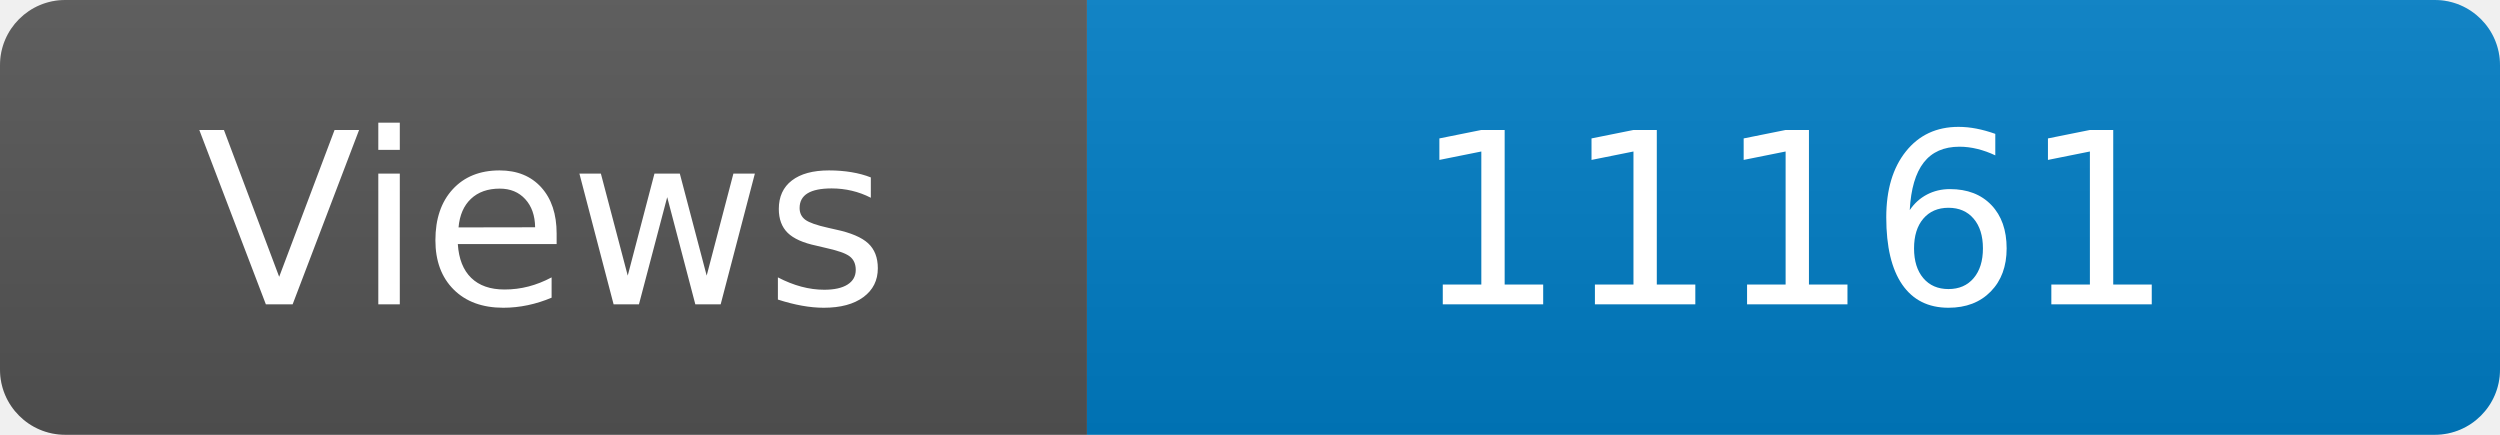
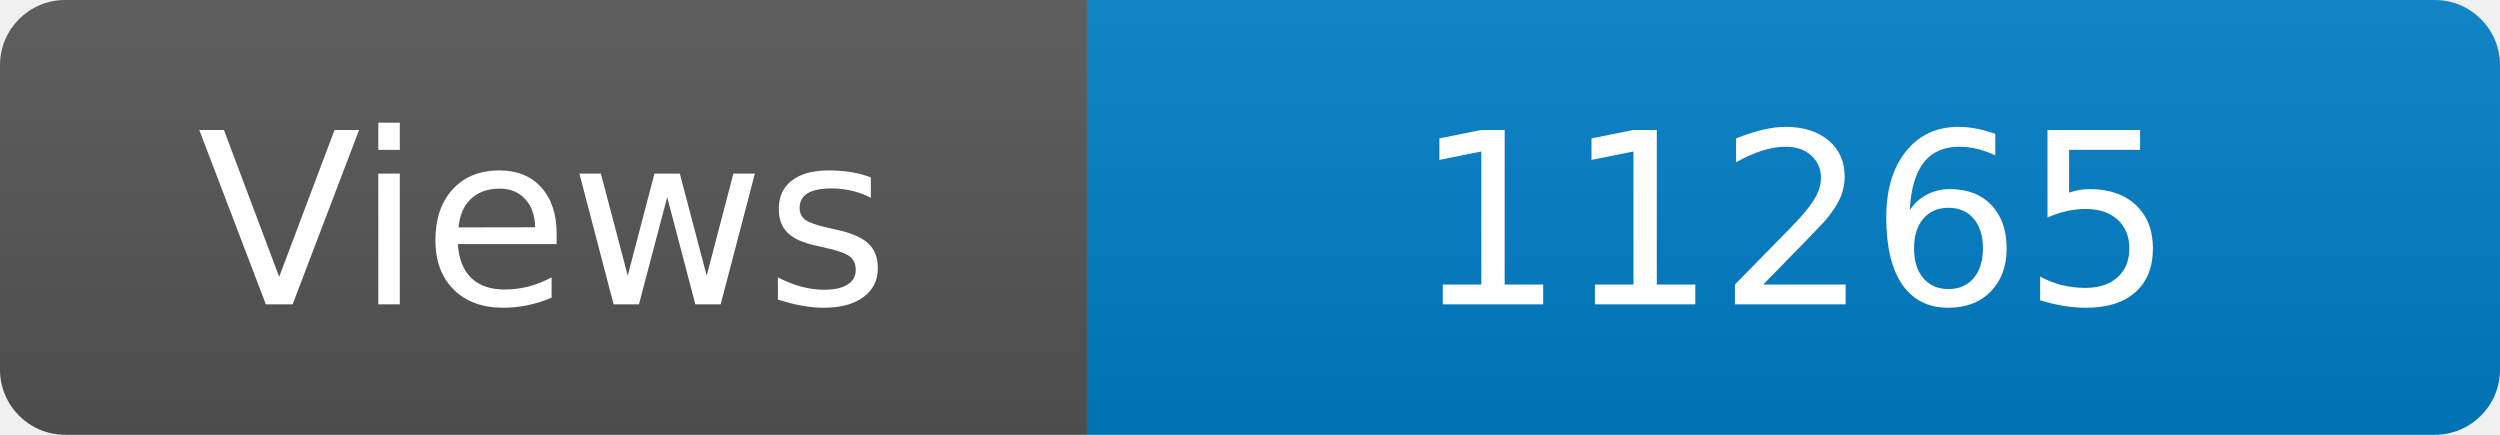
<svg xmlns="http://www.w3.org/2000/svg" width="115" height="20" role="img" aria-label="Maintained?: yes">
  <linearGradient id="s" x2="0" y2="100%">
    <stop offset="0" stop-color="#bbb" stop-opacity=".1" />
    <stop offset="1" stop-opacity=".1" />
  </linearGradient>
  <clipPath id="r">
    <rect width="115" height="20" rx="3" fill="#fff" />
  </clipPath>
  <g clip-path="url(#r)">
    <rect width="50" height="20" fill="#555" />
    <rect x="50" width="160" height="20" fill="#007ec6" />
    <rect width="115" height="20" fill="url(#s)" />
  </g>
  <g fill="#fff" text-anchor="middle" font-family="Verdana,Geneva,DejaVu Sans,sans-serif" font-size="110">
    <text x="250" y="140" transform="scale(.1)" fill="#fff">Views</text>
-     <text x="825" y="140" transform="scale(.1)" fill="#fff">11161</text>
+     <text x="825" y="140" transform="scale(.1)" fill="#fff">11265</text>
  </g>
</svg>
